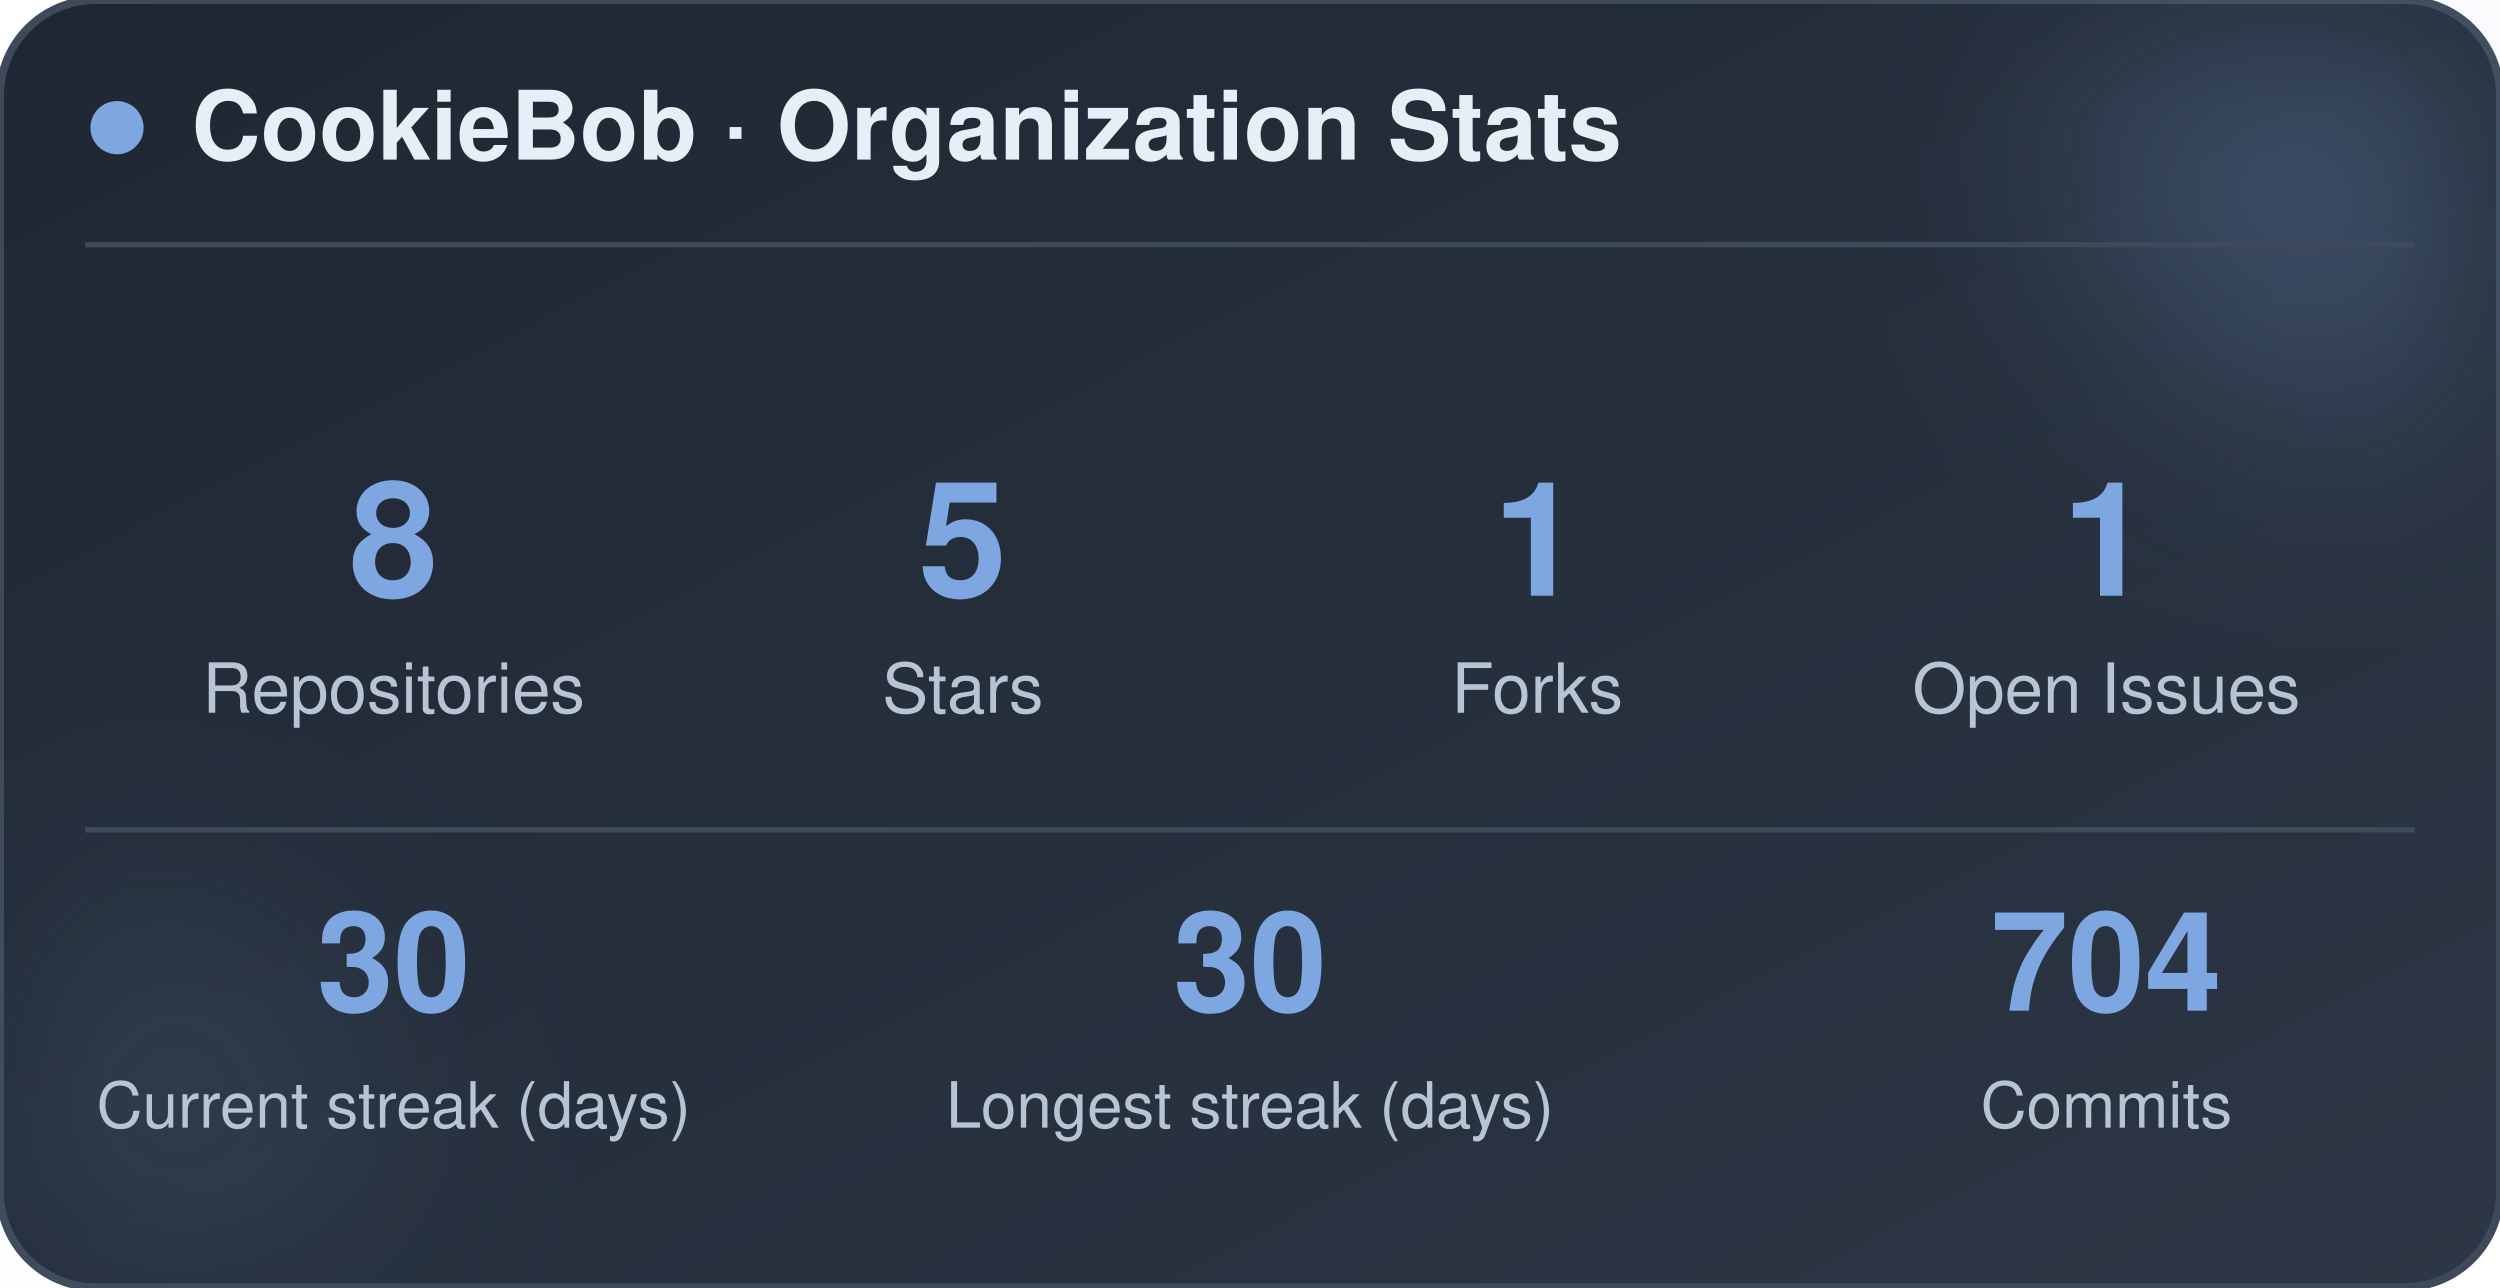
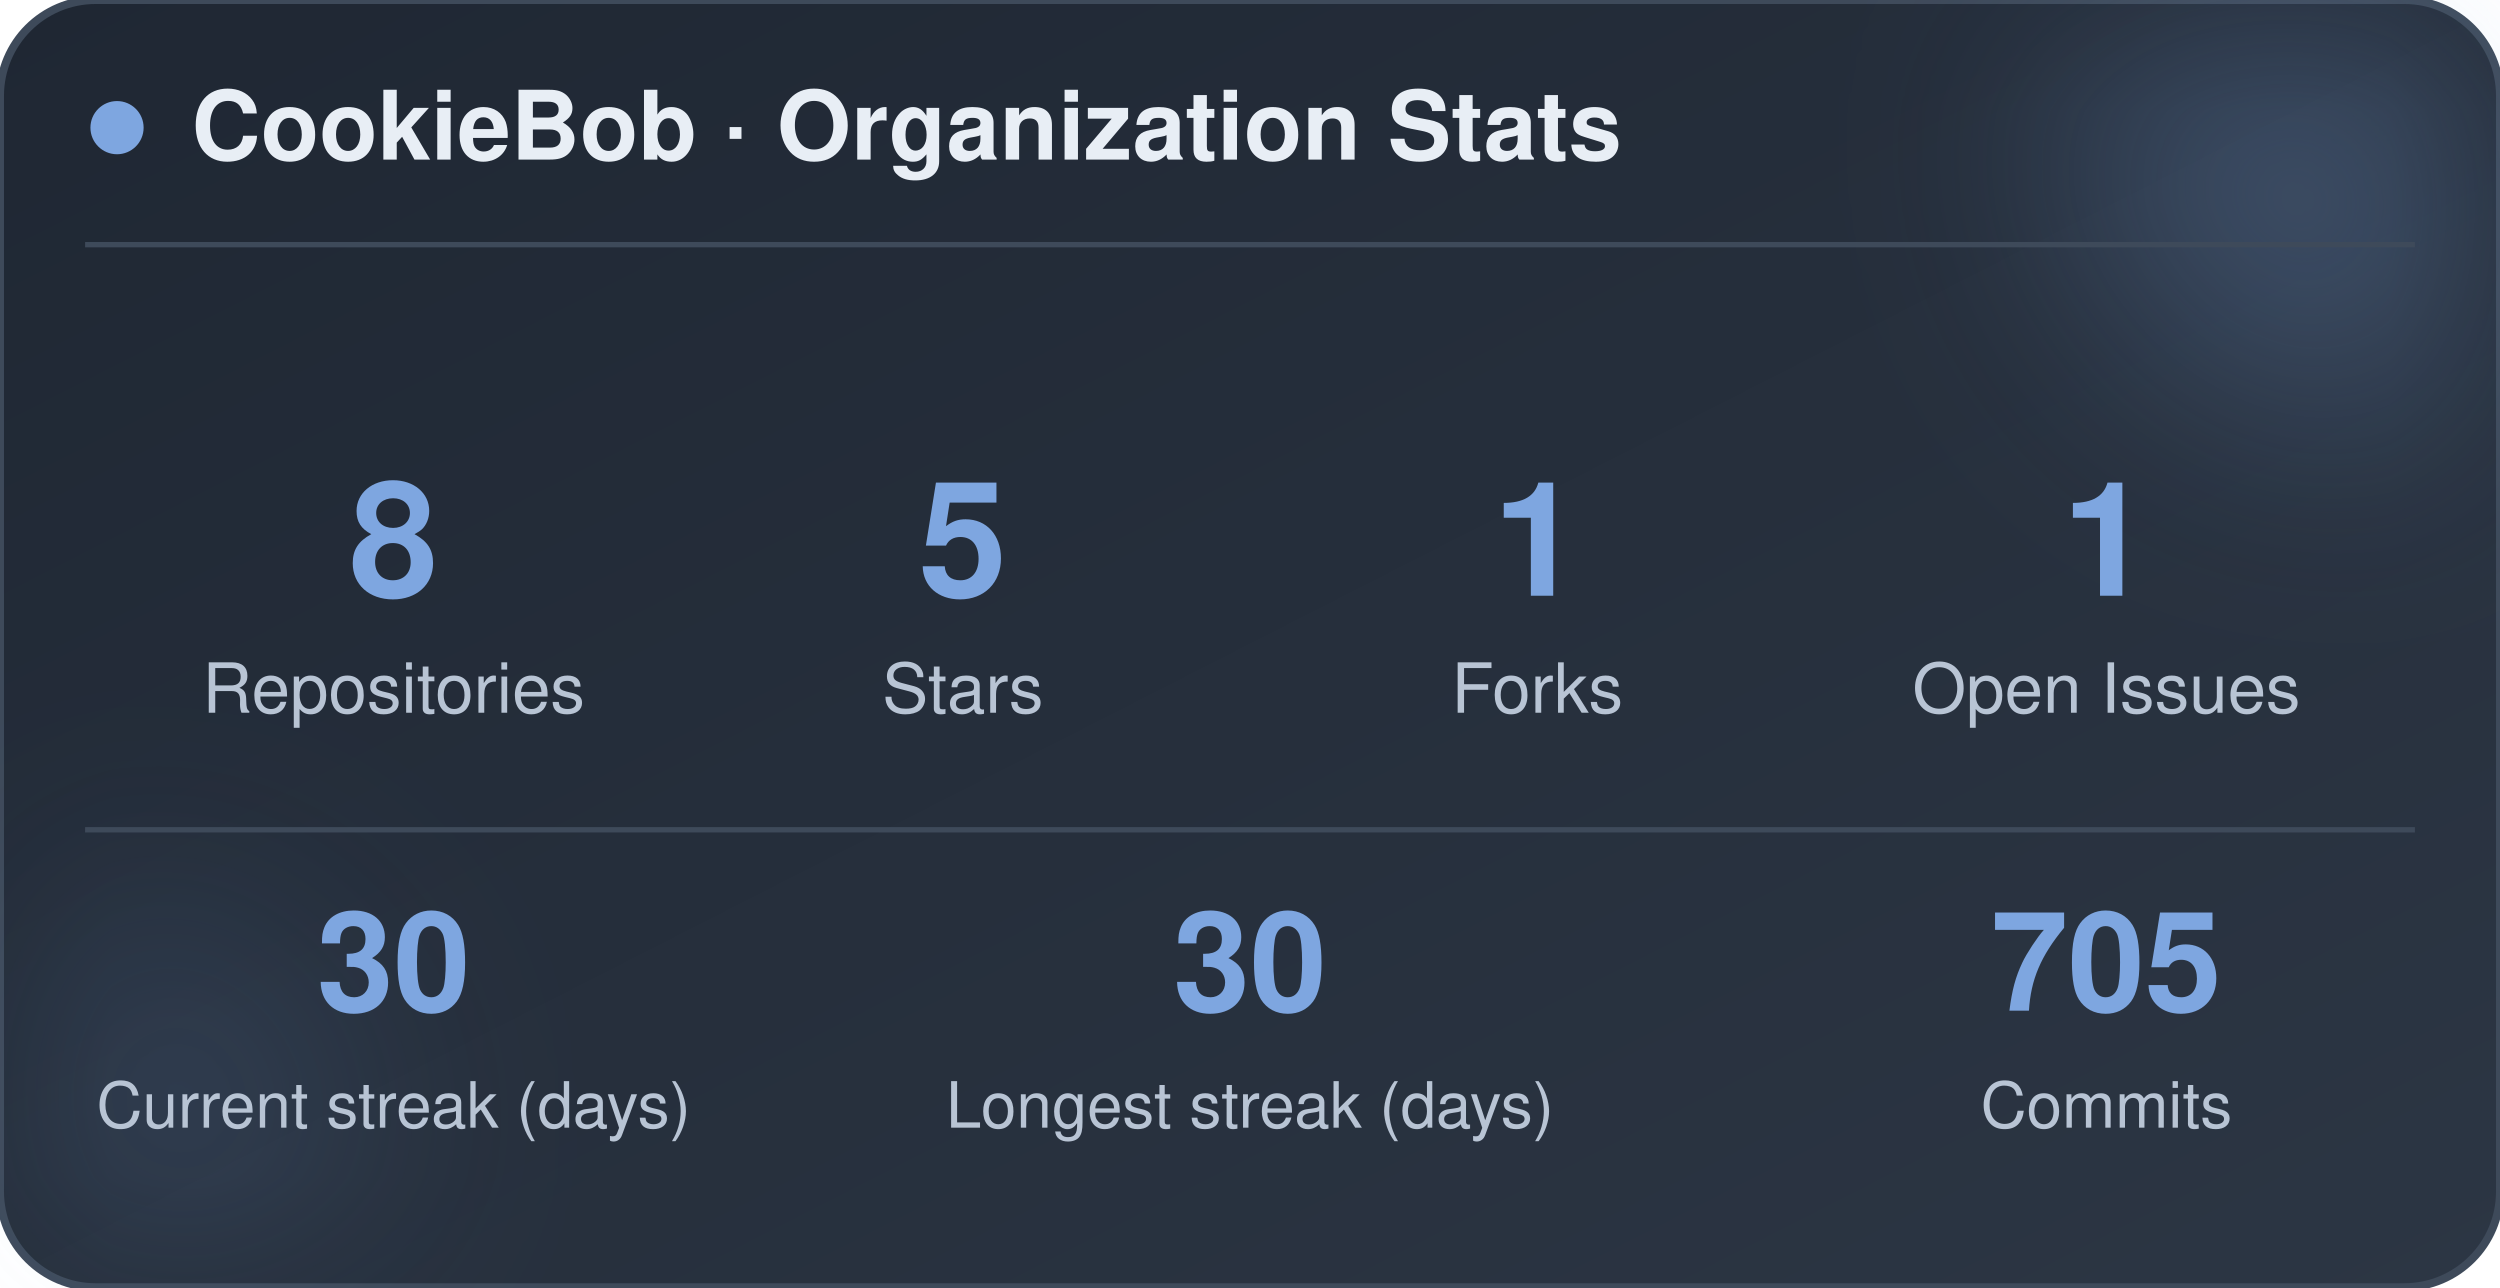
<svg xmlns="http://www.w3.org/2000/svg" width="470" height="242" viewBox="0 0 470 242" role="img" aria-label="CookieBob stats">
  <defs>
    <linearGradient id="bg" x1="0%" y1="0%" x2="100%" y2="100%">
      <stop offset="0%" stop-color="#1f2733" />
      <stop offset="100%" stop-color="#2c3644" />
    </linearGradient>
    <filter id="blur" x="-60%" y="-60%" width="220%" height="220%">
      <feGaussianBlur stdDeviation="22" />
    </filter>
  </defs>
  <rect x="0" y="0" width="470" height="242" rx="18" fill="url(#bg)" stroke="#3e4a5a" stroke-width="1.5" />
  <circle cx="444" cy="24" r="54" fill="#7ea6e0" opacity="0.26" filter="url(#blur)" />
  <circle cx="26" cy="212" r="42" fill="#7ea6e0" opacity="0.14" filter="url(#blur)" />
  <circle cx="22" cy="24" r="5" fill="#7ea6e0" />
  <text x="36" y="30" font-family="-apple-system, BlinkMacSystemFont, 'Segoe UI', Helvetica, Arial, sans-serif" font-size="18" font-weight="700" fill="#e8eef5">CookieBob · Organization Stats</text>
  <line x1="16" y1="46" x2="454" y2="46" stroke="#3e4a5a" stroke-width="1" />
  <text x="74" y="112" text-anchor="middle" font-family="-apple-system, BlinkMacSystemFont, 'Segoe UI', Helvetica, Arial, sans-serif" font-size="30" font-weight="800" fill="#7ea6e0">8</text>
  <text x="74" y="134" text-anchor="middle" font-family="-apple-system, BlinkMacSystemFont, 'Segoe UI', Helvetica, Arial, sans-serif" font-size="13" fill="#b8c4d4">Repositories</text>
  <text x="181" y="112" text-anchor="middle" font-family="-apple-system, BlinkMacSystemFont, 'Segoe UI', Helvetica, Arial, sans-serif" font-size="30" font-weight="800" fill="#7ea6e0">5</text>
  <text x="181" y="134" text-anchor="middle" font-family="-apple-system, BlinkMacSystemFont, 'Segoe UI', Helvetica, Arial, sans-serif" font-size="13" fill="#b8c4d4">Stars</text>
  <text x="289" y="112" text-anchor="middle" font-family="-apple-system, BlinkMacSystemFont, 'Segoe UI', Helvetica, Arial, sans-serif" font-size="30" font-weight="800" fill="#7ea6e0">1</text>
  <text x="289" y="134" text-anchor="middle" font-family="-apple-system, BlinkMacSystemFont, 'Segoe UI', Helvetica, Arial, sans-serif" font-size="13" fill="#b8c4d4">Forks</text>
  <text x="396" y="112" text-anchor="middle" font-family="-apple-system, BlinkMacSystemFont, 'Segoe UI', Helvetica, Arial, sans-serif" font-size="30" font-weight="800" fill="#7ea6e0">1</text>
  <text x="396" y="134" text-anchor="middle" font-family="-apple-system, BlinkMacSystemFont, 'Segoe UI', Helvetica, Arial, sans-serif" font-size="13" fill="#b8c4d4">Open Issues</text>
  <line x1="16" y1="156" x2="454" y2="156" stroke="#3e4a5a" stroke-width="1" />
  <text x="74" y="190" text-anchor="middle" font-family="-apple-system, BlinkMacSystemFont, 'Segoe UI', Helvetica, Arial, sans-serif" font-size="26" font-weight="800" fill="#7ea6e0">30</text>
  <text x="74" y="212" text-anchor="middle" font-family="-apple-system, BlinkMacSystemFont, 'Segoe UI', Helvetica, Arial, sans-serif" font-size="12" fill="#b8c4d4">Current streak (days)</text>
  <text x="235" y="190" text-anchor="middle" font-family="-apple-system, BlinkMacSystemFont, 'Segoe UI', Helvetica, Arial, sans-serif" font-size="26" font-weight="800" fill="#7ea6e0">30</text>
  <text x="235" y="212" text-anchor="middle" font-family="-apple-system, BlinkMacSystemFont, 'Segoe UI', Helvetica, Arial, sans-serif" font-size="12" fill="#b8c4d4">Longest streak (days)</text>
-   <text x="396" y="190" text-anchor="middle" font-family="-apple-system, BlinkMacSystemFont, 'Segoe UI', Helvetica, Arial, sans-serif" font-size="26" font-weight="800" fill="#7ea6e0">704</text>
+   <text x="396" y="190" text-anchor="middle" font-family="-apple-system, BlinkMacSystemFont, 'Segoe UI', Helvetica, Arial, sans-serif" font-size="26" font-weight="800" fill="#7ea6e0">705</text>
  <text x="396" y="212" text-anchor="middle" font-family="-apple-system, BlinkMacSystemFont, 'Segoe UI', Helvetica, Arial, sans-serif" font-size="12" fill="#b8c4d4">Commits</text>
</svg>
